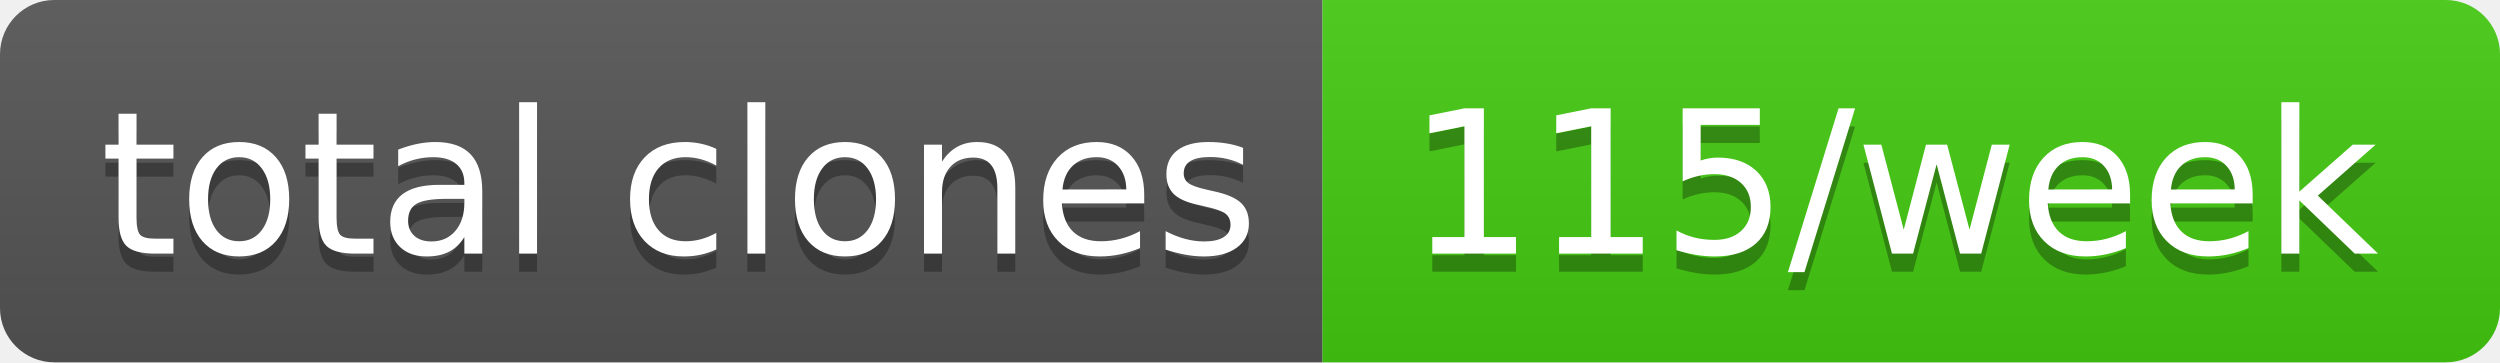
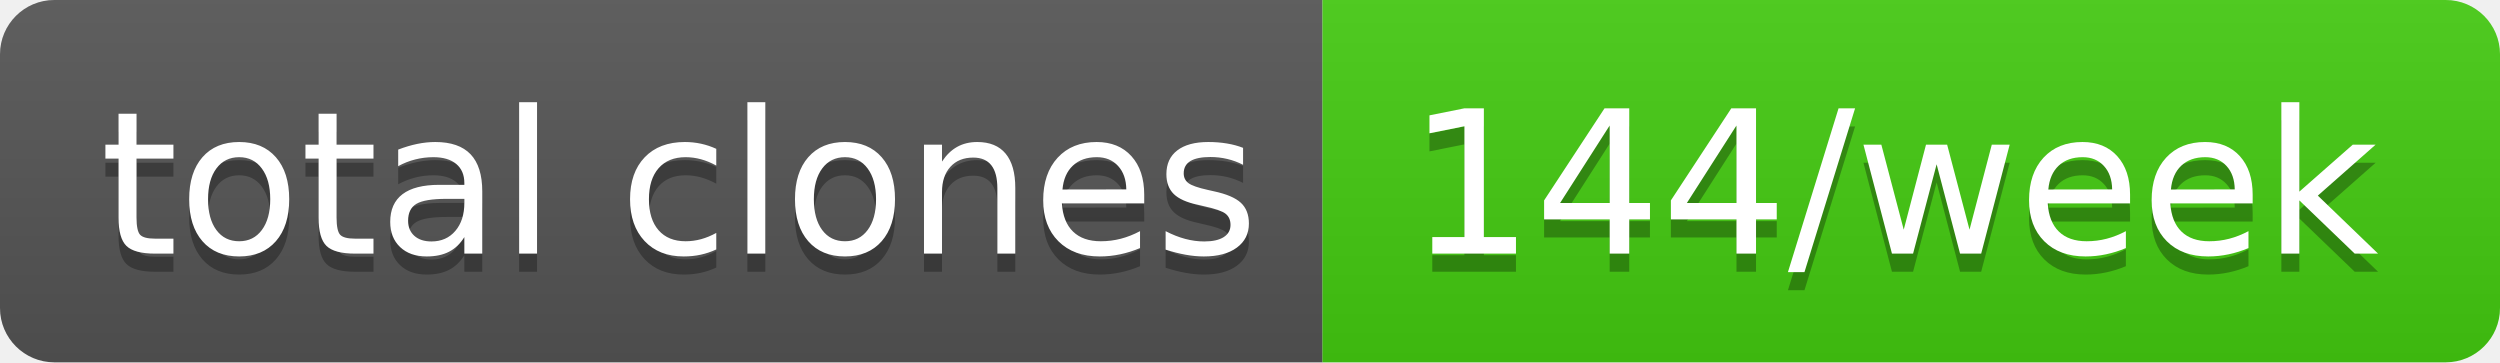
- <svg xmlns="http://www.w3.org/2000/svg" width="138" height="20" role="img" aria-label="total clones: 115/week">
+ <svg xmlns="http://www.w3.org/2000/svg" width="138" height="20" role="img" aria-label="total clones: 144/week">
  <linearGradient id="s" x2="0" y2="100%">
    <stop offset="0" stop-color="#bbb" stop-opacity=".1" />
    <stop offset="1" stop-opacity=".1" />
  </linearGradient>
  <clipPath id="r">
    <rect width="138" height="20" rx="3" fill="#fff" />
  </clipPath>
  <g clip-path="url(#r)">
    <rect width="73" height="20" fill="#555" />
    <rect x="73" width="65" height="20" fill="#4c1" />
    <rect width="138" height="20" fill="url(#s)" />
  </g>
  <g fill="#fff" text-anchor="middle" font-family="Verdana,Geneva,DejaVu Sans,sans-serif" text-rendering="geometricPrecision" font-size="110">
    <text aria-hidden="true" x="375" y="150" fill="#010101" fill-opacity=".3" transform="scale(.1)" textLength="630">total clones</text>
    <text x="375" y="140" transform="scale(.1)" fill="#fff" textLength="630">total clones</text>
-     <text aria-hidden="true" x="1045" y="150" fill="#010101" fill-opacity=".3" transform="scale(.1)" textLength="550">115/week</text>
-     <text x="1045" y="140" transform="scale(.1)" fill="#fff" textLength="550">115/week</text>
+     <text aria-hidden="true" x="1045" y="150" fill="#010101" fill-opacity=".3" transform="scale(.1)" textLength="550">144/week</text>
+     <text x="1045" y="140" transform="scale(.1)" fill="#fff" textLength="550">144/week</text>
  </g>
</svg>
